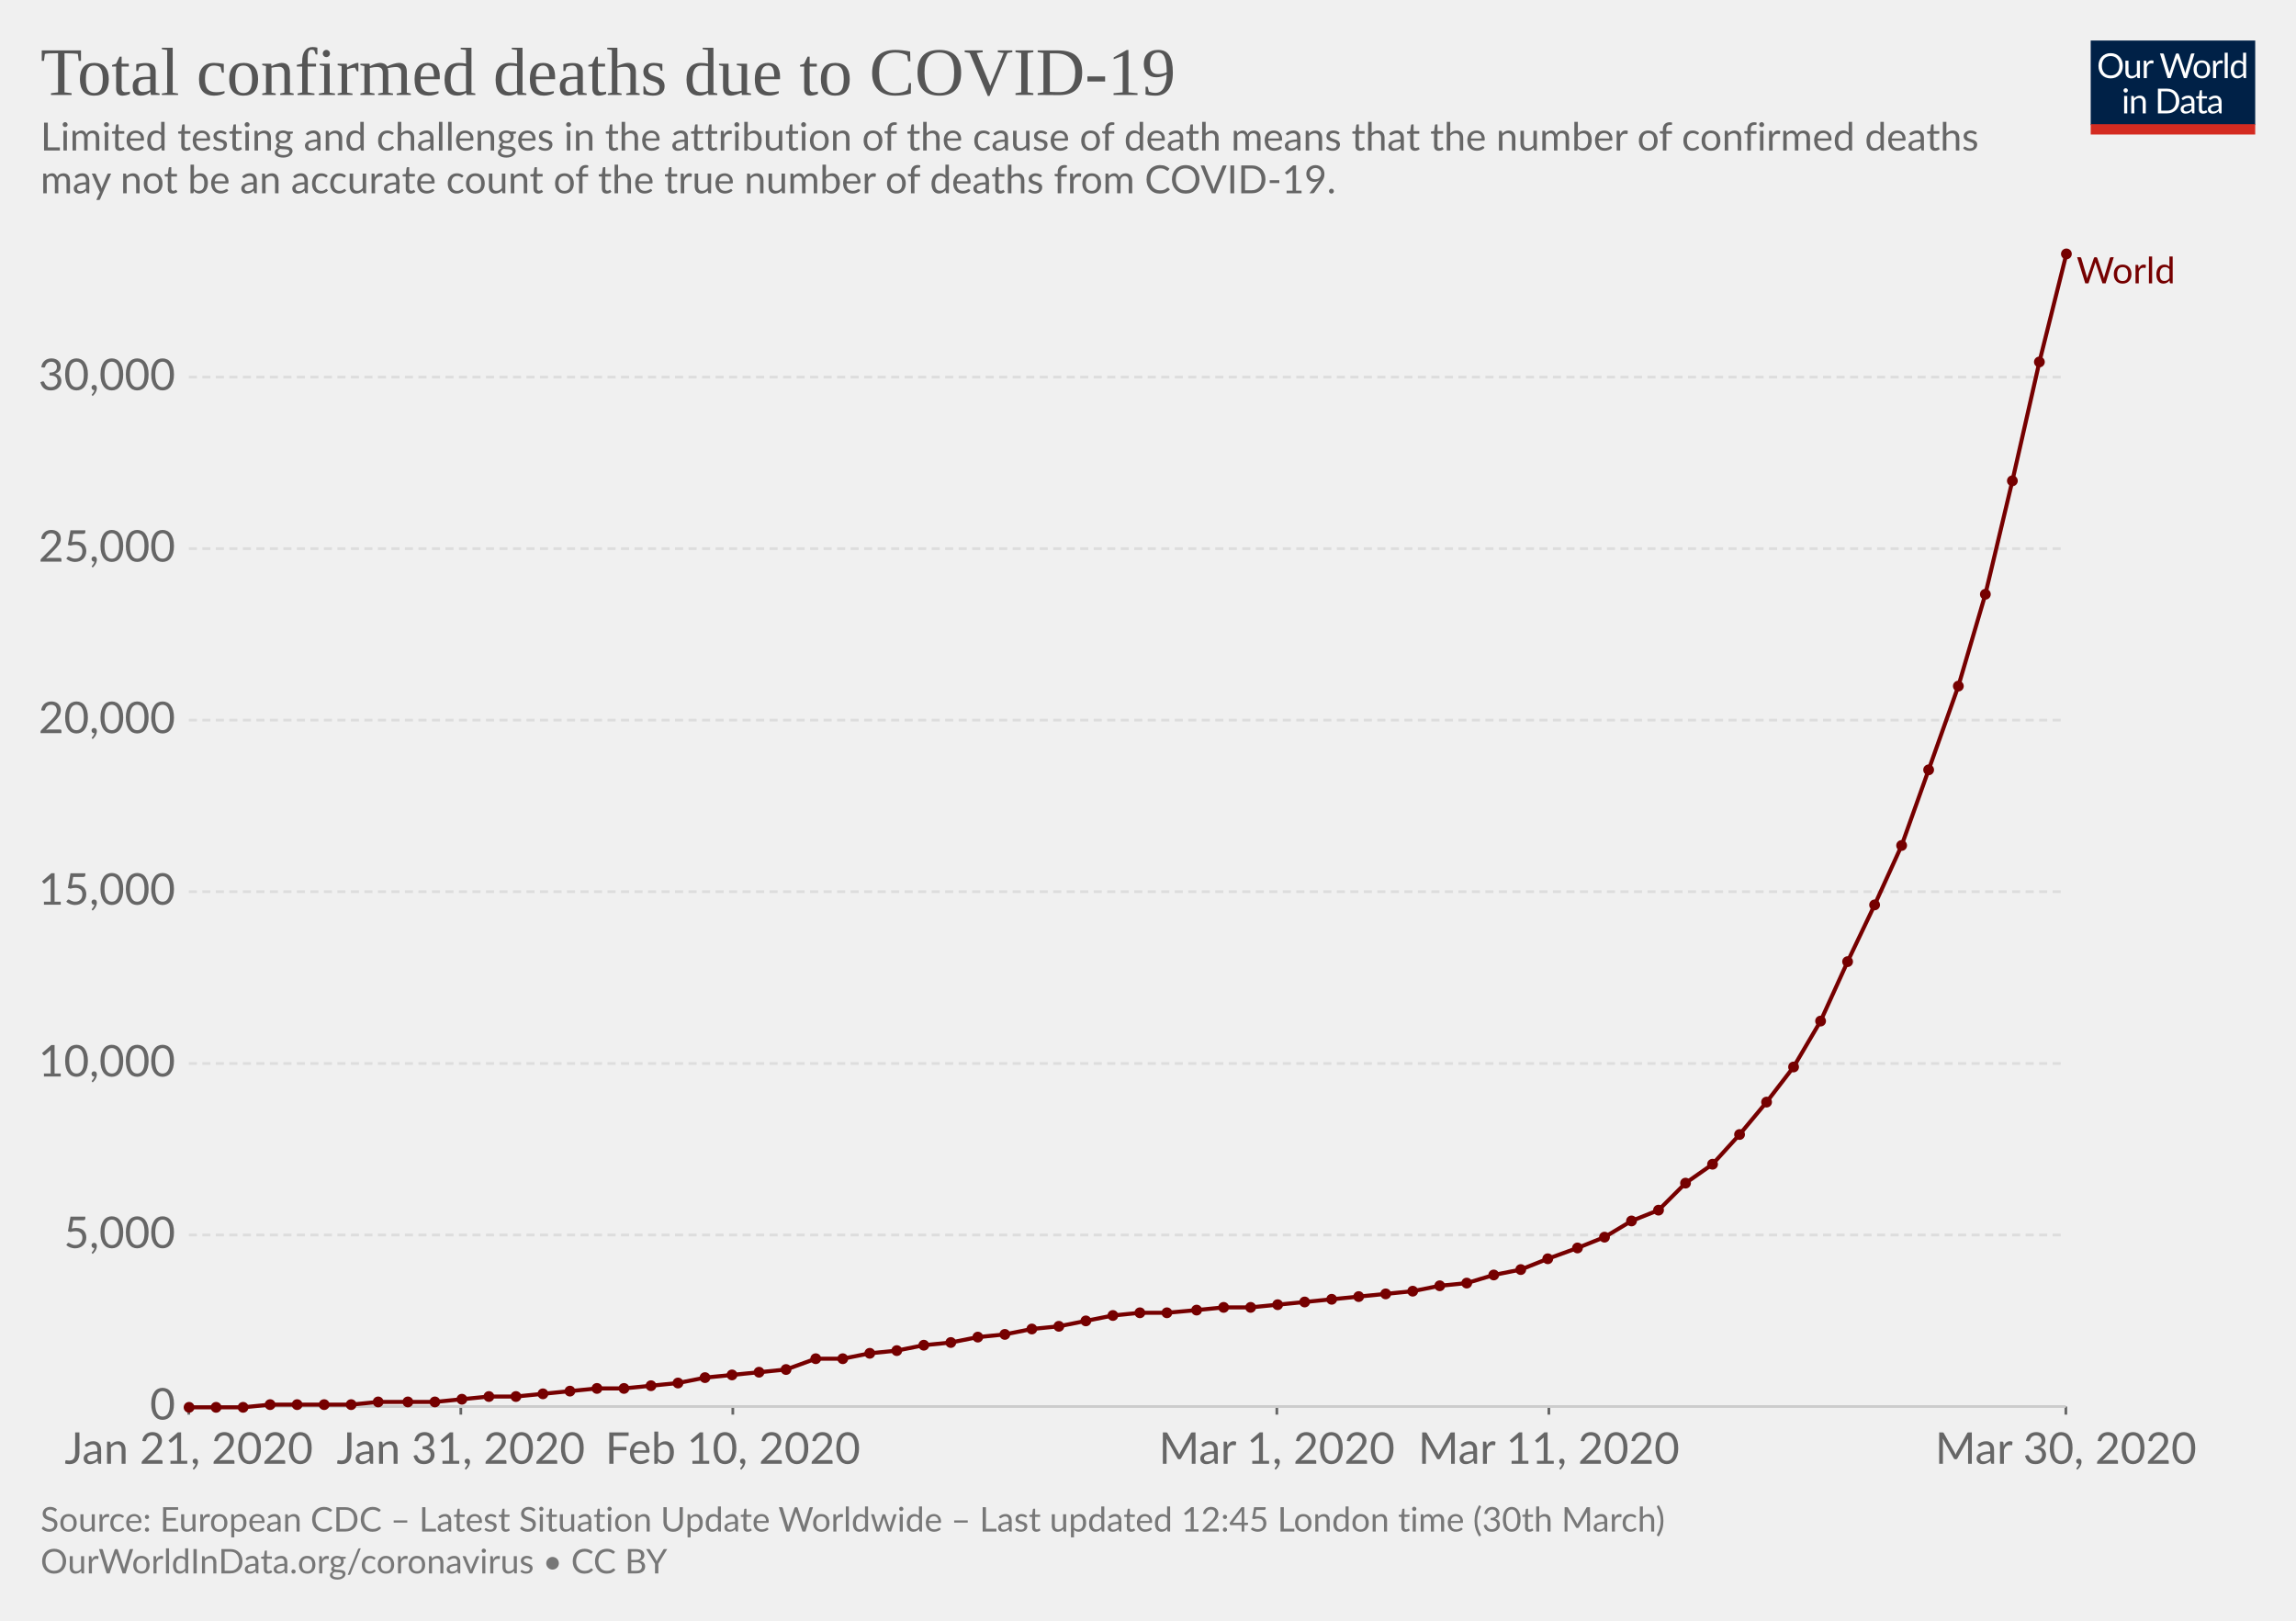
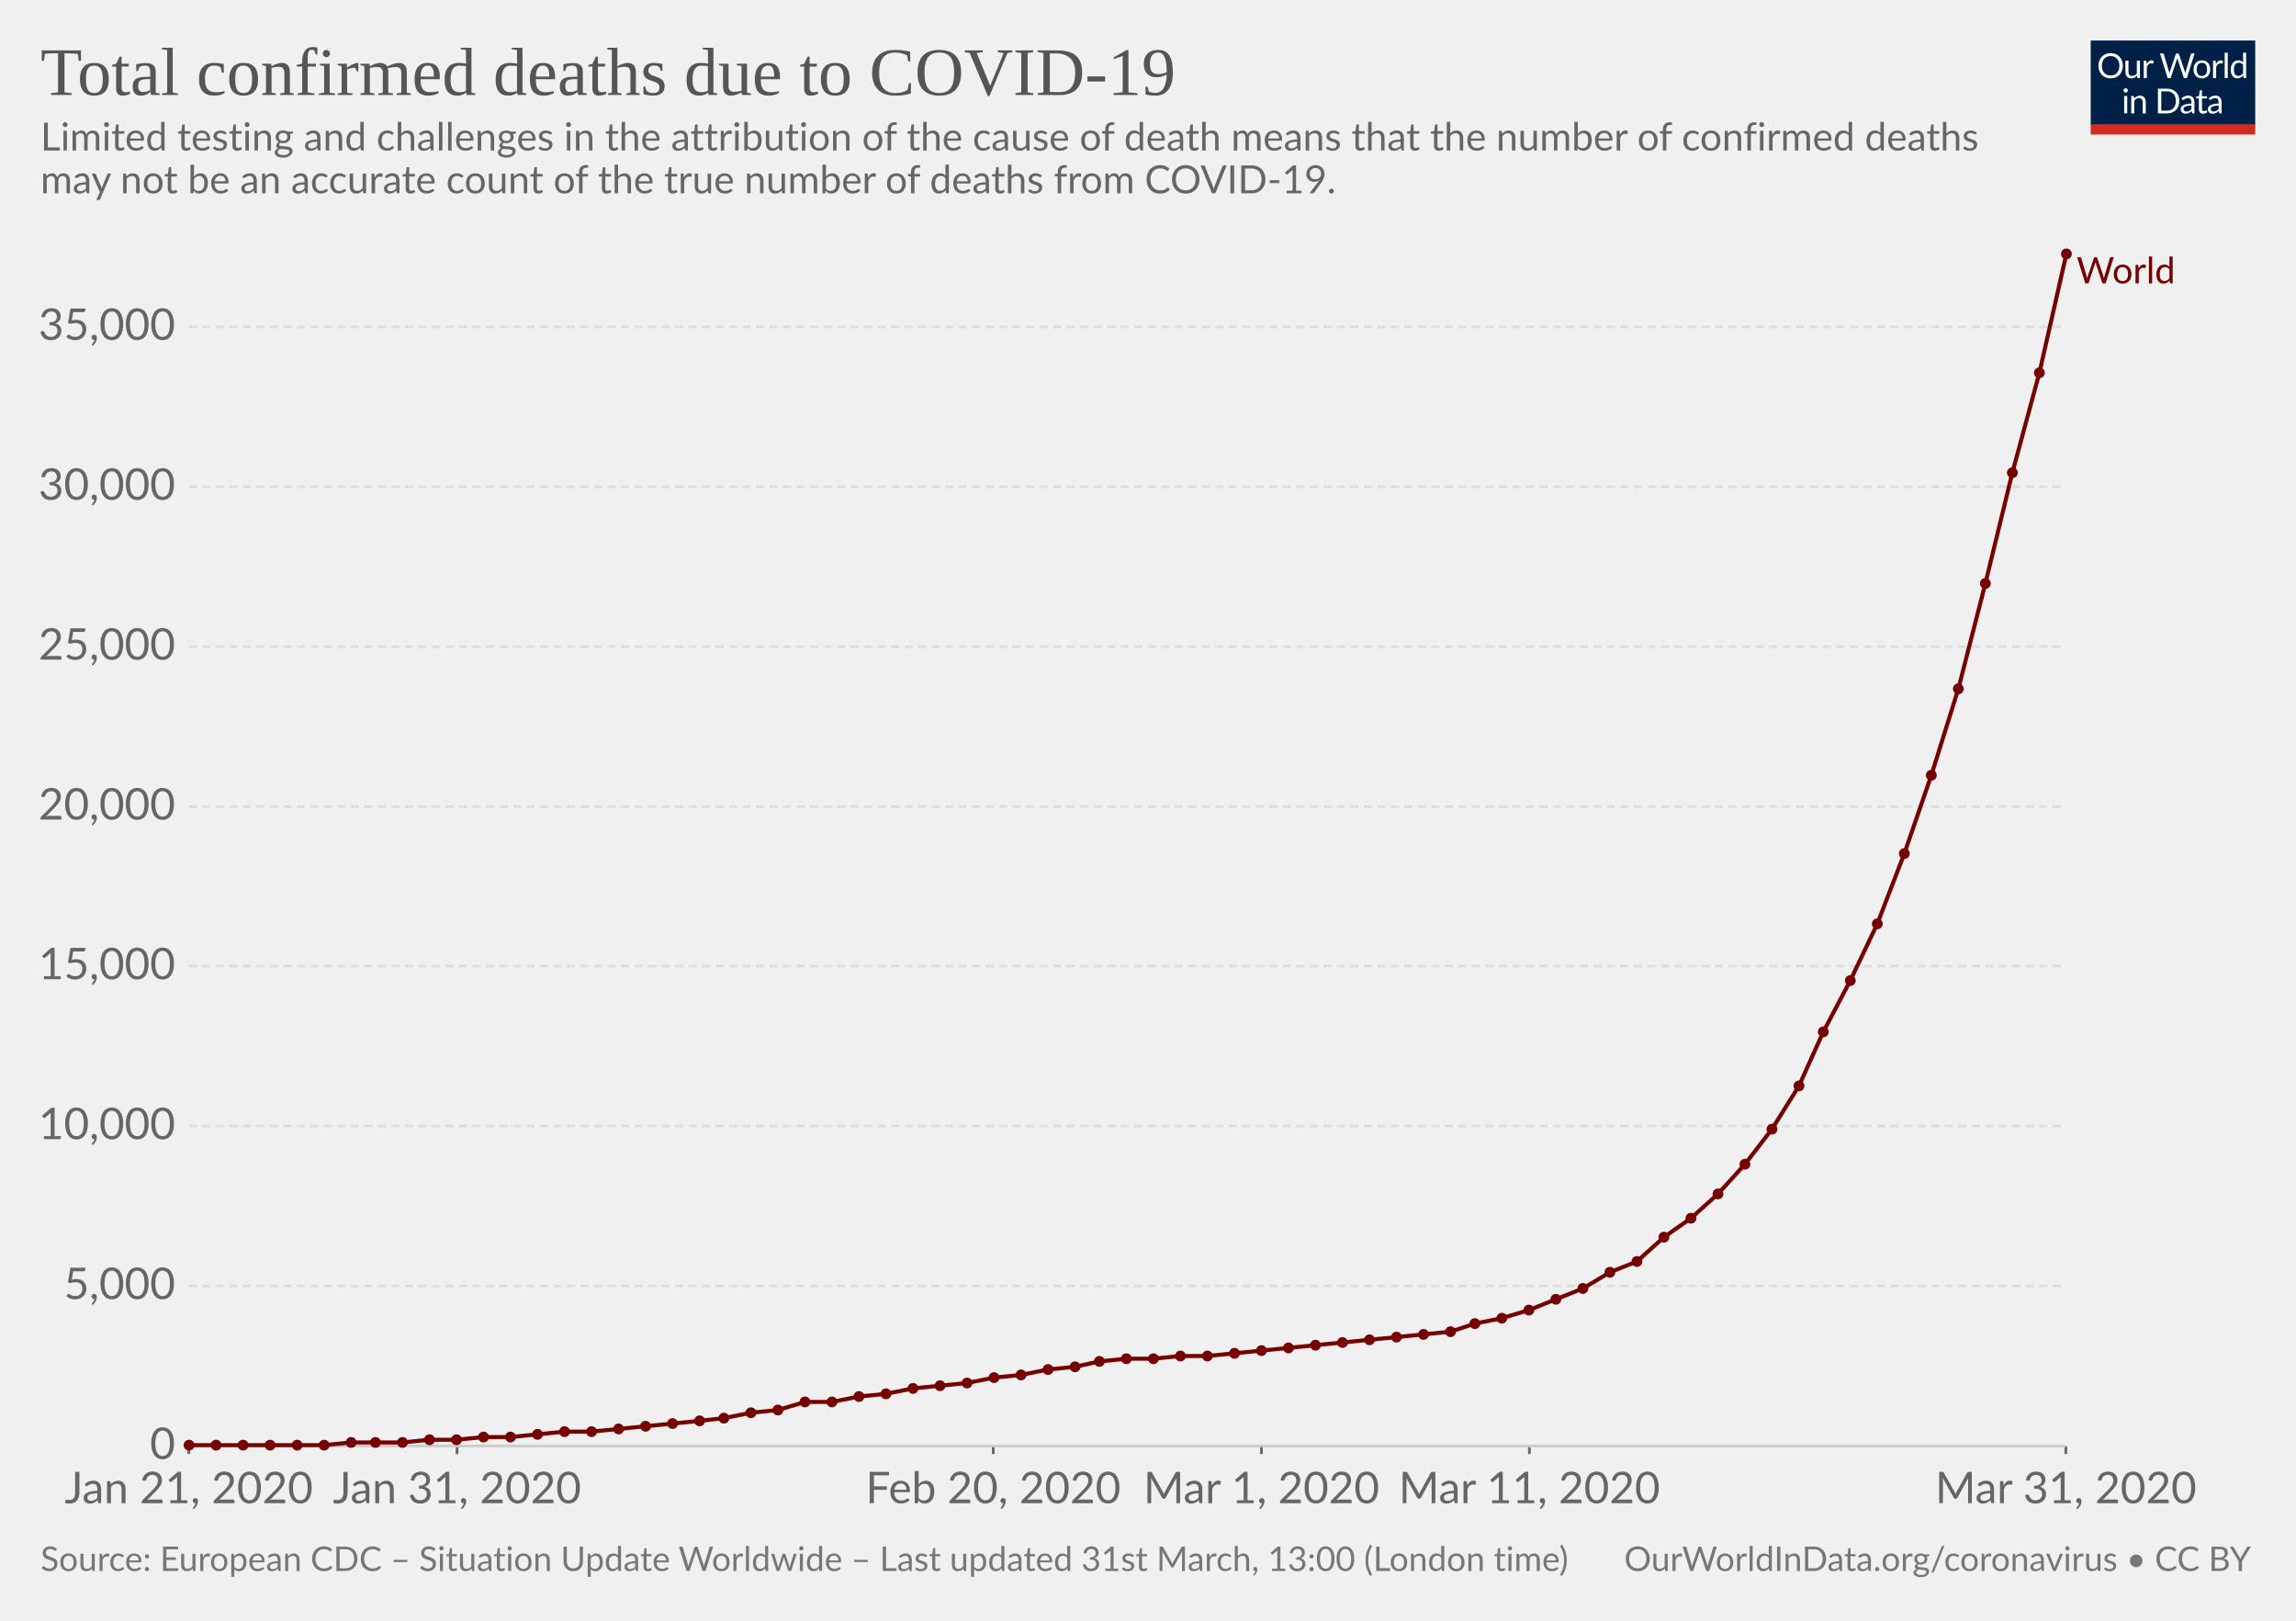
<svg xmlns="http://www.w3.org/2000/svg" version="1.1" style="font-family:Lato, 'Helvetica Neue', Helvetica, Arial, sans-serif;font-size:18px;background-color:white;text-rendering:optimizeLegibility;-webkit-font-smoothing:antialiased" width="850" height="600">
  <g class="HeaderView">
    <g transform="translate(774, 15) scale(0.29)">
      <svg width="210" height="120" viewBox="0 0 210 120" fill="none">
        <g clip-path="url(#clip0)">
          <path d="M0 0H210V107.89H0V0Z" fill="#002147" />
          <path d="M40.979 32.248C40.979 34.609 40.605 36.78 39.857 38.76C39.109 40.725 38.053 42.419 36.689 43.842C35.325 45.265 33.682 46.372 31.761 47.164C29.854 47.941 27.742 48.33 25.425 48.33C23.107 48.33 20.995 47.941 19.089 47.164C17.182 46.372 15.547 45.265 14.183 43.842C12.819 42.419 11.763 40.725 11.015 38.76C10.267 36.78 9.893 34.609 9.893 32.248C9.893 29.887 10.267 27.723 11.015 25.758C11.763 23.778 12.819 22.077 14.183 20.654C15.547 19.217 17.182 18.102 19.089 17.31C20.995 16.518 23.107 16.122 25.425 16.122C27.742 16.122 29.854 16.518 31.761 17.31C33.682 18.102 35.325 19.217 36.689 20.654C38.053 22.077 39.109 23.778 39.857 25.758C40.605 27.723 40.979 29.887 40.979 32.248ZM36.601 32.248C36.601 30.312 36.337 28.574 35.809 27.034C35.281 25.494 34.533 24.196 33.565 23.14C32.597 22.069 31.423 21.248 30.045 20.676C28.666 20.104 27.126 19.818 25.425 19.818C23.738 19.818 22.205 20.104 20.827 20.676C19.448 21.248 18.267 22.069 17.285 23.14C16.317 24.196 15.569 25.494 15.041 27.034C14.513 28.574 14.249 30.312 14.249 32.248C14.249 34.184 14.513 35.922 15.041 37.462C15.569 38.987 16.317 40.285 17.285 41.356C18.267 42.412 19.448 43.226 20.827 43.798C22.205 44.355 23.738 44.634 25.425 44.634C27.126 44.634 28.666 44.355 30.045 43.798C31.423 43.226 32.597 42.412 33.565 41.356C34.533 40.285 35.281 38.987 35.809 37.462C36.337 35.922 36.601 34.184 36.601 32.248ZM62.823 25.714V48H60.491C59.934 48 59.582 47.729 59.435 47.186L59.127 44.788C58.159 45.859 57.074 46.724 55.871 47.384C54.669 48.029 53.29 48.352 51.735 48.352C50.518 48.352 49.44 48.154 48.501 47.758C47.577 47.347 46.8 46.775 46.169 46.042C45.539 45.309 45.062 44.421 44.739 43.38C44.431 42.339 44.277 41.187 44.277 39.926V25.714H48.193V39.926C48.193 41.613 48.575 42.918 49.337 43.842C50.115 44.766 51.295 45.228 52.879 45.228C54.038 45.228 55.116 44.957 56.113 44.414C57.125 43.857 58.057 43.094 58.907 42.126V25.714H62.823ZM71.43 30.18C72.135 28.655 73 27.467 74.027 26.616C75.053 25.751 76.307 25.318 77.789 25.318C78.258 25.318 78.705 25.369 79.131 25.472C79.571 25.575 79.959 25.736 80.297 25.956L80.011 28.882C79.923 29.249 79.703 29.432 79.351 29.432C79.145 29.432 78.845 29.388 78.449 29.3C78.053 29.212 77.605 29.168 77.107 29.168C76.403 29.168 75.772 29.271 75.215 29.476C74.672 29.681 74.181 29.989 73.741 30.4C73.315 30.796 72.927 31.295 72.575 31.896C72.237 32.483 71.929 33.157 71.651 33.92V48H67.713V25.714H69.957C70.382 25.714 70.675 25.795 70.837 25.956C70.998 26.117 71.108 26.396 71.167 26.792L71.43 30.18ZM132.589 16.474L122.755 48H118.927L110.941 23.954C110.867 23.719 110.794 23.47 110.721 23.206C110.662 22.942 110.596 22.663 110.523 22.37C110.449 22.663 110.376 22.942 110.303 23.206C110.23 23.47 110.156 23.719 110.083 23.954L102.053 48H98.225L88.391 16.474H91.933C92.314 16.474 92.629 16.569 92.879 16.76C93.143 16.951 93.311 17.193 93.385 17.486L99.897 39.398C99.999 39.794 100.095 40.219 100.183 40.674C100.285 41.129 100.381 41.613 100.469 42.126C100.571 41.613 100.674 41.129 100.777 40.674C100.894 40.205 101.019 39.779 101.151 39.398L108.565 17.486C108.653 17.237 108.821 17.009 109.071 16.804C109.335 16.584 109.65 16.474 110.017 16.474H111.249C111.63 16.474 111.938 16.569 112.173 16.76C112.407 16.951 112.583 17.193 112.701 17.486L120.093 39.398C120.225 39.779 120.342 40.19 120.445 40.63C120.562 41.07 120.672 41.532 120.775 42.016C120.848 41.532 120.929 41.07 121.017 40.63C121.105 40.19 121.2 39.779 121.303 39.398L127.837 17.486C127.91 17.222 128.072 16.987 128.321 16.782C128.585 16.577 128.9 16.474 129.267 16.474H132.589ZM141.94 25.362C143.568 25.362 145.034 25.633 146.34 26.176C147.645 26.719 148.76 27.489 149.684 28.486C150.608 29.483 151.312 30.693 151.796 32.116C152.294 33.524 152.544 35.101 152.544 36.846C152.544 38.606 152.294 40.19 151.796 41.598C151.312 43.006 150.608 44.209 149.684 45.206C148.76 46.203 147.645 46.973 146.34 47.516C145.034 48.044 143.568 48.308 141.94 48.308C140.297 48.308 138.816 48.044 137.496 47.516C136.19 46.973 135.076 46.203 134.152 45.206C133.228 44.209 132.516 43.006 132.018 41.598C131.534 40.19 131.292 38.606 131.292 36.846C131.292 35.101 131.534 33.524 132.018 32.116C132.516 30.693 133.228 29.483 134.152 28.486C135.076 27.489 136.19 26.719 137.496 26.176C138.816 25.633 140.297 25.362 141.94 25.362ZM141.94 45.25C144.14 45.25 145.782 44.517 146.868 43.05C147.953 41.569 148.496 39.508 148.496 36.868C148.496 34.213 147.953 32.145 146.868 30.664C145.782 29.183 144.14 28.442 141.94 28.442C140.825 28.442 139.85 28.633 139.014 29.014C138.192 29.395 137.503 29.945 136.946 30.664C136.403 31.383 135.992 32.27 135.714 33.326C135.45 34.367 135.318 35.548 135.318 36.868C135.318 39.508 135.86 41.569 136.946 43.05C138.046 44.517 139.71 45.25 141.94 45.25ZM159.908 30.18C160.612 28.655 161.478 27.467 162.504 26.616C163.531 25.751 164.785 25.318 166.266 25.318C166.736 25.318 167.183 25.369 167.608 25.472C168.048 25.575 168.437 25.736 168.774 25.956L168.488 28.882C168.4 29.249 168.18 29.432 167.828 29.432C167.623 29.432 167.322 29.388 166.926 29.3C166.53 29.212 166.083 29.168 165.584 29.168C164.88 29.168 164.25 29.271 163.692 29.476C163.15 29.681 162.658 29.989 162.218 30.4C161.793 30.796 161.404 31.295 161.052 31.896C160.715 32.483 160.407 33.157 160.128 33.92V48H156.19V25.714H158.434C158.86 25.714 159.153 25.795 159.314 25.956C159.476 26.117 159.586 26.396 159.644 26.792L159.908 30.18ZM174.946 15.594V48H171.03V15.594H174.946ZM194.496 31.016C193.763 30.033 192.971 29.351 192.12 28.97C191.269 28.574 190.316 28.376 189.26 28.376C187.192 28.376 185.601 29.117 184.486 30.598C183.371 32.079 182.814 34.191 182.814 36.934C182.814 38.386 182.939 39.633 183.188 40.674C183.437 41.701 183.804 42.551 184.288 43.226C184.772 43.886 185.366 44.37 186.07 44.678C186.774 44.986 187.573 45.14 188.468 45.14C189.759 45.14 190.881 44.847 191.834 44.26C192.802 43.673 193.689 42.845 194.496 41.774V31.016ZM198.412 15.594V48H196.08C195.523 48 195.171 47.729 195.024 47.186L194.672 44.48C193.719 45.624 192.633 46.548 191.416 47.252C190.199 47.956 188.791 48.308 187.192 48.308C185.916 48.308 184.757 48.066 183.716 47.582C182.675 47.083 181.787 46.357 181.054 45.404C180.321 44.451 179.756 43.263 179.36 41.84C178.964 40.417 178.766 38.782 178.766 36.934C178.766 35.291 178.986 33.766 179.426 32.358C179.866 30.935 180.497 29.703 181.318 28.662C182.139 27.621 183.144 26.807 184.332 26.22C185.535 25.619 186.884 25.318 188.38 25.318C189.744 25.318 190.91 25.553 191.878 26.022C192.861 26.477 193.733 27.115 194.496 27.936V15.594H198.412ZM46.614 70.714V93H42.698V70.714H46.614ZM47.45 63.718C47.45 64.099 47.369 64.459 47.208 64.796C47.061 65.119 46.856 65.412 46.592 65.676C46.343 65.925 46.042 66.123 45.69 66.27C45.352 66.417 44.993 66.49 44.612 66.49C44.23 66.49 43.871 66.417 43.534 66.27C43.211 66.123 42.925 65.925 42.676 65.676C42.426 65.412 42.228 65.119 42.082 64.796C41.935 64.459 41.862 64.099 41.862 63.718C41.862 63.337 41.935 62.977 42.082 62.64C42.228 62.288 42.426 61.987 42.676 61.738C42.925 61.474 43.211 61.269 43.534 61.122C43.871 60.975 44.23 60.902 44.612 60.902C44.993 60.902 45.352 60.975 45.69 61.122C46.042 61.269 46.343 61.474 46.592 61.738C46.856 61.987 47.061 62.288 47.208 62.64C47.369 62.977 47.45 63.337 47.45 63.718ZM55.424 73.948C55.908 73.405 56.422 72.914 56.964 72.474C57.507 72.034 58.079 71.66 58.68 71.352C59.296 71.029 59.941 70.787 60.616 70.626C61.306 70.45 62.046 70.362 62.838 70.362C64.055 70.362 65.126 70.567 66.05 70.978C66.989 71.374 67.766 71.946 68.382 72.694C69.013 73.427 69.49 74.315 69.812 75.356C70.135 76.397 70.296 77.549 70.296 78.81V93H66.358V78.81C66.358 77.123 65.969 75.818 65.192 74.894C64.43 73.955 63.264 73.486 61.694 73.486C60.535 73.486 59.45 73.765 58.438 74.322C57.441 74.879 56.517 75.635 55.666 76.588V93H51.728V70.714H54.082C54.639 70.714 54.984 70.985 55.116 71.528L55.424 73.948ZM113.129 77.248C113.129 79.609 112.755 81.758 112.007 83.694C111.259 85.63 110.203 87.287 108.839 88.666C107.475 90.045 105.832 91.115 103.911 91.878C102.004 92.626 99.892 93 97.575 93H85.805V61.474H97.575C99.892 61.474 102.004 61.855 103.911 62.618C105.832 63.366 107.475 64.437 108.839 65.83C110.203 67.209 111.259 68.866 112.007 70.802C112.755 72.738 113.129 74.887 113.129 77.248ZM108.751 77.248C108.751 75.312 108.487 73.581 107.959 72.056C107.431 70.531 106.683 69.24 105.715 68.184C104.747 67.128 103.574 66.321 102.195 65.764C100.816 65.207 99.276 64.928 97.575 64.928H90.073V89.546H97.575C99.276 89.546 100.816 89.267 102.195 88.71C103.574 88.153 104.747 87.353 105.715 86.312C106.683 85.256 107.431 83.965 107.959 82.44C108.487 80.915 108.751 79.184 108.751 77.248ZM128.553 82.968C126.749 83.027 125.209 83.173 123.933 83.408C122.672 83.628 121.638 83.921 120.831 84.288C120.039 84.655 119.46 85.087 119.093 85.586C118.741 86.085 118.565 86.642 118.565 87.258C118.565 87.845 118.661 88.351 118.851 88.776C119.042 89.201 119.299 89.553 119.621 89.832C119.959 90.096 120.347 90.294 120.787 90.426C121.242 90.543 121.726 90.602 122.239 90.602C122.929 90.602 123.559 90.536 124.131 90.404C124.703 90.257 125.239 90.052 125.737 89.788C126.251 89.524 126.735 89.209 127.189 88.842C127.659 88.475 128.113 88.057 128.553 87.588V82.968ZM115.903 73.86C117.135 72.672 118.463 71.785 119.885 71.198C121.308 70.611 122.885 70.318 124.615 70.318C125.862 70.318 126.969 70.523 127.937 70.934C128.905 71.345 129.719 71.917 130.379 72.65C131.039 73.383 131.538 74.271 131.875 75.312C132.213 76.353 132.381 77.497 132.381 78.744V93H130.643C130.262 93 129.969 92.941 129.763 92.824C129.558 92.692 129.397 92.443 129.279 92.076L128.839 89.964C128.253 90.507 127.681 90.991 127.123 91.416C126.566 91.827 125.979 92.179 125.363 92.472C124.747 92.751 124.087 92.963 123.383 93.11C122.694 93.271 121.924 93.352 121.073 93.352C120.208 93.352 119.394 93.235 118.631 93C117.869 92.751 117.201 92.384 116.629 91.9C116.072 91.416 115.625 90.807 115.287 90.074C114.965 89.326 114.803 88.446 114.803 87.434C114.803 86.554 115.045 85.711 115.529 84.904C116.013 84.083 116.798 83.357 117.883 82.726C118.969 82.095 120.384 81.582 122.129 81.186C123.875 80.775 126.016 80.541 128.553 80.482V78.744C128.553 77.013 128.179 75.708 127.431 74.828C126.683 73.933 125.591 73.486 124.153 73.486C123.185 73.486 122.371 73.611 121.711 73.86C121.066 74.095 120.501 74.366 120.017 74.674C119.548 74.967 119.137 75.239 118.785 75.488C118.448 75.723 118.111 75.84 117.773 75.84C117.509 75.84 117.282 75.774 117.091 75.642C116.901 75.495 116.739 75.319 116.607 75.114L115.903 73.86ZM143.568 93.352C141.808 93.352 140.451 92.861 139.498 91.878C138.559 90.895 138.09 89.48 138.09 87.632V73.992H135.406C135.171 73.992 134.973 73.926 134.812 73.794C134.65 73.647 134.57 73.427 134.57 73.134V71.572L138.222 71.11L139.124 64.224C139.168 64.004 139.263 63.828 139.41 63.696C139.571 63.549 139.776 63.476 140.026 63.476H142.006V71.154H148.452V73.992H142.006V87.368C142.006 88.307 142.233 89.003 142.688 89.458C143.142 89.913 143.729 90.14 144.448 90.14C144.858 90.14 145.21 90.089 145.504 89.986C145.812 89.869 146.076 89.744 146.296 89.612C146.516 89.48 146.699 89.363 146.846 89.26C147.007 89.143 147.146 89.084 147.264 89.084C147.469 89.084 147.652 89.209 147.814 89.458L148.958 91.328C148.283 91.959 147.469 92.457 146.516 92.824C145.562 93.176 144.58 93.352 143.568 93.352ZM163.253 82.968C161.449 83.027 159.909 83.173 158.633 83.408C157.372 83.628 156.338 83.921 155.531 84.288C154.739 84.655 154.16 85.087 153.793 85.586C153.441 86.085 153.265 86.642 153.265 87.258C153.265 87.845 153.36 88.351 153.551 88.776C153.742 89.201 153.998 89.553 154.321 89.832C154.658 90.096 155.047 90.294 155.487 90.426C155.942 90.543 156.426 90.602 156.939 90.602C157.628 90.602 158.259 90.536 158.831 90.404C159.403 90.257 159.938 90.052 160.437 89.788C160.95 89.524 161.434 89.209 161.889 88.842C162.358 88.475 162.813 88.057 163.253 87.588V82.968ZM150.603 73.86C151.835 72.672 153.162 71.785 154.585 71.198C156.008 70.611 157.584 70.318 159.315 70.318C160.562 70.318 161.669 70.523 162.637 70.934C163.605 71.345 164.419 71.917 165.079 72.65C165.739 73.383 166.238 74.271 166.575 75.312C166.912 76.353 167.081 77.497 167.081 78.744V93H165.343C164.962 93 164.668 92.941 164.463 92.824C164.258 92.692 164.096 92.443 163.979 92.076L163.539 89.964C162.952 90.507 162.38 90.991 161.823 91.416C161.266 91.827 160.679 92.179 160.063 92.472C159.447 92.751 158.787 92.963 158.083 93.11C157.394 93.271 156.624 93.352 155.773 93.352C154.908 93.352 154.094 93.235 153.331 93C152.568 92.751 151.901 92.384 151.329 91.9C150.772 91.416 150.324 90.807 149.987 90.074C149.664 89.326 149.503 88.446 149.503 87.434C149.503 86.554 149.745 85.711 150.229 84.904C150.713 84.083 151.498 83.357 152.583 82.726C153.668 82.095 155.084 81.582 156.829 81.186C158.574 80.775 160.716 80.541 163.253 80.482V78.744C163.253 77.013 162.879 75.708 162.131 74.828C161.383 73.933 160.29 73.486 158.853 73.486C157.885 73.486 157.071 73.611 156.411 73.86C155.766 74.095 155.201 74.366 154.717 74.674C154.248 74.967 153.837 75.239 153.485 75.488C153.148 75.723 152.81 75.84 152.473 75.84C152.209 75.84 151.982 75.774 151.791 75.642C151.6 75.495 151.439 75.319 151.307 75.114L150.603 73.86Z" fill="white" />
          <rect y="106.789" width="210" height="13.211" fill="#D42B21" />
        </g>
        <defs>
          <clipPath id="clip0">
            <rect width="210" height="120" fill="white" />
          </clipPath>
        </defs>
      </svg>
    </g>
    <a href="https://ourworldindata.org/grapher/total-deaths-covid-19" style="font-family:&quot;Playfair Display&quot;, Georgia, &quot;Times New Roman&quot;, serif" target="_blank">
      <text font-size="25.20" x="15.0" y="35.2" fill="#555">
        <tspan x="15" y="35.16">Total confirmed deaths due to COVID-19</tspan>
      </text>
    </a>
    <text font-size="14.40" x="15.0" y="55.7" fill="#666">
      <tspan x="15" y="55.72">Limited testing and challenges in the attribution of the cause of death means that the number of confirmed deaths</tspan>
      <tspan x="15" y="71.56">may not be an accurate count of the true number of deaths from COVID-19.</tspan>
    </text>
  </g>
  <g class="LineChart">
    <defs>
-       <clipPath id="boundsClip-63">
-         <rect x="59.896" y="0" width="830" height="895.6" />
+       <clipPath id="boundsClip-885">
+         <rect x="59.896" y="0" width="830" height="924.8" />
      </clipPath>
    </defs>
    <g class="AxisBoxView">
      <g class="HorizontalAxis">
-         <line x1="69.9" y1="520.7" x2="69.9" y2="523.7" stroke="#666" />
-         <line x1="170.6" y1="520.7" x2="170.6" y2="523.7" stroke="#666" />
-         <line x1="271.3" y1="520.7" x2="271.3" y2="523.7" stroke="#666" />
-         <line x1="472.7" y1="520.7" x2="472.7" y2="523.7" stroke="#666" />
-         <line x1="573.4" y1="520.7" x2="573.4" y2="523.7" stroke="#666" />
-         <line x1="764.8" y1="520.7" x2="764.8" y2="523.7" stroke="#666" />
-         <text x="69.9" y="541.9" fill="#666" text-anchor="middle" font-size="16.2">Jan 21, 2020</text>
-         <text x="170.6" y="541.9" fill="#666" text-anchor="middle" font-size="16.2">Jan 31, 2020</text>
-         <text x="271.3" y="541.9" fill="#666" text-anchor="middle" font-size="16.2">Feb 10, 2020</text>
-         <text x="472.7" y="541.9" fill="#666" text-anchor="middle" font-size="16.2">Mar 1, 2020</text>
-         <text x="573.4" y="541.9" fill="#666" text-anchor="middle" font-size="16.2">Mar 11, 2020</text>
-         <text x="764.8" y="541.9" fill="#666" text-anchor="middle" font-size="16.2">Mar 30, 2020</text>
+         <line x1="69.9" y1="535.3" x2="69.9" y2="538.3" stroke="#666" />
+         <line x1="169.2" y1="535.3" x2="169.2" y2="538.3" stroke="#666" />
+         <line x1="367.7" y1="535.3" x2="367.7" y2="538.3" stroke="#666" />
+         <line x1="467" y1="535.3" x2="467" y2="538.3" stroke="#666" />
+         <line x1="566.2" y1="535.3" x2="566.2" y2="538.3" stroke="#666" />
+         <line x1="764.8" y1="535.3" x2="764.8" y2="538.3" stroke="#666" />
+         <text x="69.9" y="556.5" fill="#666" text-anchor="middle" font-size="16.2">Jan 21, 2020</text>
+         <text x="169.2" y="556.5" fill="#666" text-anchor="middle" font-size="16.2">Jan 31, 2020</text>
+         <text x="367.7" y="556.5" fill="#666" text-anchor="middle" font-size="16.2">Feb 20, 2020</text>
+         <text x="467" y="556.5" fill="#666" text-anchor="middle" font-size="16.2">Mar 1, 2020</text>
+         <text x="566.2" y="556.5" fill="#666" text-anchor="middle" font-size="16.2">Mar 11, 2020</text>
+         <text x="764.8" y="556.5" fill="#666" text-anchor="middle" font-size="16.2">Mar 31, 2020</text>
      </g>
      <g class="VerticalAxis">
-         <text x="64.90" y="520.7" fill="#666" dominant-baseline="middle" text-anchor="end" font-size="16.2">0</text>
-         <text x="64.90" y="457.2" fill="#666" dominant-baseline="middle" text-anchor="end" font-size="16.2">5,000</text>
-         <text x="64.90" y="393.7" fill="#666" dominant-baseline="middle" text-anchor="end" font-size="16.2">10,000</text>
-         <text x="64.90" y="330.1" fill="#666" dominant-baseline="middle" text-anchor="end" font-size="16.2">15,000</text>
-         <text x="64.90" y="266.6" fill="#666" dominant-baseline="middle" text-anchor="end" font-size="16.2">20,000</text>
-         <text x="64.90" y="203.1" fill="#666" dominant-baseline="middle" text-anchor="end" font-size="16.2">25,000</text>
-         <text x="64.90" y="139.6" fill="#666" dominant-baseline="middle" text-anchor="end" font-size="16.2">30,000</text>
+         <text x="64.90" y="535.3" fill="#666" dominant-baseline="middle" text-anchor="end" font-size="16.2">0</text>
+         <text x="64.90" y="476.1" fill="#666" dominant-baseline="middle" text-anchor="end" font-size="16.2">5,000</text>
+         <text x="64.90" y="416.9" fill="#666" dominant-baseline="middle" text-anchor="end" font-size="16.2">10,000</text>
+         <text x="64.90" y="357.7" fill="#666" dominant-baseline="middle" text-anchor="end" font-size="16.2">15,000</text>
+         <text x="64.90" y="298.6" fill="#666" dominant-baseline="middle" text-anchor="end" font-size="16.2">20,000</text>
+         <text x="64.90" y="239.4" fill="#666" dominant-baseline="middle" text-anchor="end" font-size="16.2">25,000</text>
+         <text x="64.90" y="180.2" fill="#666" dominant-baseline="middle" text-anchor="end" font-size="16.2">30,000</text>
+         <text x="64.90" y="121" fill="#666" dominant-baseline="middle" text-anchor="end" font-size="16.2">35,000</text>
      </g>
      <g class="AxisGridLines">
-         <line x1="69.90" y1="520.7" x2="764.76" y2="520.7" stroke="#ccc" />
-         <line x1="69.90" y1="457.2" x2="764.76" y2="457.2" stroke="#ddd" stroke-dasharray="3,2" />
-         <line x1="69.90" y1="393.7" x2="764.76" y2="393.7" stroke="#ddd" stroke-dasharray="3,2" />
-         <line x1="69.90" y1="330.1" x2="764.76" y2="330.1" stroke="#ddd" stroke-dasharray="3,2" />
-         <line x1="69.90" y1="266.6" x2="764.76" y2="266.6" stroke="#ddd" stroke-dasharray="3,2" />
-         <line x1="69.90" y1="203.1" x2="764.76" y2="203.1" stroke="#ddd" stroke-dasharray="3,2" />
-         <line x1="69.90" y1="139.6" x2="764.76" y2="139.6" stroke="#ddd" stroke-dasharray="3,2" />
+         <line x1="69.90" y1="535.3" x2="764.76" y2="535.3" stroke="#ccc" />
+         <line x1="69.90" y1="476.1" x2="764.76" y2="476.1" stroke="#ddd" stroke-dasharray="3,2" />
+         <line x1="69.90" y1="416.9" x2="764.76" y2="416.9" stroke="#ddd" stroke-dasharray="3,2" />
+         <line x1="69.90" y1="357.7" x2="764.76" y2="357.7" stroke="#ddd" stroke-dasharray="3,2" />
+         <line x1="69.90" y1="298.6" x2="764.76" y2="298.6" stroke="#ddd" stroke-dasharray="3,2" />
+         <line x1="69.90" y1="239.4" x2="764.76" y2="239.4" stroke="#ddd" stroke-dasharray="3,2" />
+         <line x1="69.90" y1="180.2" x2="764.76" y2="180.2" stroke="#ddd" stroke-dasharray="3,2" />
+         <line x1="69.90" y1="121" x2="764.76" y2="121" stroke="#ddd" stroke-dasharray="3,2" />
      </g>
    </g>
-     <g clip-path="url(#boundsClip-63)">
+     <g clip-path="url(#boundsClip-885)">
      <g class="HeightedLegend" style="cursor:pointer">
        <g class="legendMark">
          <rect x="764.765" y="94.1" width="70.235" height="13.5" fill="#fff" opacity="0" />
          <text font-size="13.50" x="768.8" y="104.9" fill="#760000">
            <tspan x="768.765" y="104.9">World</tspan>
          </text>
        </g>
      </g>
      <g class="Lines">
-         <rect x="70" y="94" width="695" height="427" fill="rgba(255,255,255,0)" opacity="0" />
+         <rect x="70" y="94" width="695" height="441" fill="rgba(255,255,255,0)" opacity="0" />
        <g class="key-World_0">
-           <path stroke="#760000" stroke-linecap="round" d="M70 521L80 521L90 521L100 520L110 520L120 520L130 520L140 519L151 519L161 519L171 518L181 517L191 517L201 516L211 515L221 514L231 514L241 513L251 512L261 510L271 509L281 508L291 507L302 503L312 503L322 501L332 500L342 498L352 497L362 495L372 494L382 492L392 491L402 489L412 487L422 486L432 486L443 485L453 484L463 484L473 483L483 482L493 481L503 480L513 479L523 478L533 476L543 475L553 472L563 470L573 466L584 462L594 458L604 452L614 448L624 438L634 431L644 420L654 408L664 395L674 378L684 356L694 335L704 313L714 285L725 254L735 220L745 178L755 134L765 94" fill="none" stroke-width="1.5" />
+           <path stroke="#760000" stroke-linecap="round" d="M70 535L80 535L90 535L100 535L110 535L120 535L130 534L139 534L149 534L159 533L169 533L179 532L189 532L199 531L209 530L219 530L229 529L239 528L249 527L259 526L268 525L278 523L288 522L298 519L308 519L318 517L328 516L338 514L348 513L358 512L368 510L378 509L388 507L398 506L407 504L417 503L427 503L437 502L447 502L457 501L467 500L477 499L487 498L497 497L507 496L517 495L527 494L537 493L546 490L556 488L566 485L576 481L586 477L596 471L606 467L616 458L626 451L636 442L646 431L656 418L666 402L675 382L685 363L695 342L705 316L715 287L725 255L735 216L745 175L755 138L765 94" fill="none" stroke-width="1.5" />
          <g fill="#760000">
-             <circle cx="70" cy="521" r="2" />
-             <circle cx="80" cy="521" r="2" />
-             <circle cx="90" cy="521" r="2" />
-             <circle cx="100" cy="520" r="2" />
-             <circle cx="110" cy="520" r="2" />
-             <circle cx="120" cy="520" r="2" />
-             <circle cx="130" cy="520" r="2" />
-             <circle cx="140" cy="519" r="2" />
-             <circle cx="151" cy="519" r="2" />
-             <circle cx="161" cy="519" r="2" />
-             <circle cx="171" cy="518" r="2" />
-             <circle cx="181" cy="517" r="2" />
-             <circle cx="191" cy="517" r="2" />
-             <circle cx="201" cy="516" r="2" />
-             <circle cx="211" cy="515" r="2" />
-             <circle cx="221" cy="514" r="2" />
-             <circle cx="231" cy="514" r="2" />
-             <circle cx="241" cy="513" r="2" />
-             <circle cx="251" cy="512" r="2" />
-             <circle cx="261" cy="510" r="2" />
-             <circle cx="271" cy="509" r="2" />
-             <circle cx="281" cy="508" r="2" />
-             <circle cx="291" cy="507" r="2" />
-             <circle cx="302" cy="503" r="2" />
-             <circle cx="312" cy="503" r="2" />
-             <circle cx="322" cy="501" r="2" />
-             <circle cx="332" cy="500" r="2" />
-             <circle cx="342" cy="498" r="2" />
-             <circle cx="352" cy="497" r="2" />
-             <circle cx="362" cy="495" r="2" />
-             <circle cx="372" cy="494" r="2" />
-             <circle cx="382" cy="492" r="2" />
-             <circle cx="392" cy="491" r="2" />
-             <circle cx="402" cy="489" r="2" />
-             <circle cx="412" cy="487" r="2" />
-             <circle cx="422" cy="486" r="2" />
-             <circle cx="432" cy="486" r="2" />
-             <circle cx="443" cy="485" r="2" />
-             <circle cx="453" cy="484" r="2" />
-             <circle cx="463" cy="484" r="2" />
-             <circle cx="473" cy="483" r="2" />
-             <circle cx="483" cy="482" r="2" />
-             <circle cx="493" cy="481" r="2" />
-             <circle cx="503" cy="480" r="2" />
-             <circle cx="513" cy="479" r="2" />
-             <circle cx="523" cy="478" r="2" />
-             <circle cx="533" cy="476" r="2" />
-             <circle cx="543" cy="475" r="2" />
-             <circle cx="553" cy="472" r="2" />
-             <circle cx="563" cy="470" r="2" />
-             <circle cx="573" cy="466" r="2" />
-             <circle cx="584" cy="462" r="2" />
-             <circle cx="594" cy="458" r="2" />
-             <circle cx="604" cy="452" r="2" />
-             <circle cx="614" cy="448" r="2" />
-             <circle cx="624" cy="438" r="2" />
-             <circle cx="634" cy="431" r="2" />
-             <circle cx="644" cy="420" r="2" />
-             <circle cx="654" cy="408" r="2" />
-             <circle cx="664" cy="395" r="2" />
-             <circle cx="674" cy="378" r="2" />
-             <circle cx="684" cy="356" r="2" />
-             <circle cx="694" cy="335" r="2" />
-             <circle cx="704" cy="313" r="2" />
-             <circle cx="714" cy="285" r="2" />
-             <circle cx="725" cy="254" r="2" />
-             <circle cx="735" cy="220" r="2" />
-             <circle cx="745" cy="178" r="2" />
-             <circle cx="755" cy="134" r="2" />
+             <circle cx="70" cy="535" r="2" />
+             <circle cx="80" cy="535" r="2" />
+             <circle cx="90" cy="535" r="2" />
+             <circle cx="100" cy="535" r="2" />
+             <circle cx="110" cy="535" r="2" />
+             <circle cx="120" cy="535" r="2" />
+             <circle cx="130" cy="534" r="2" />
+             <circle cx="139" cy="534" r="2" />
+             <circle cx="149" cy="534" r="2" />
+             <circle cx="159" cy="533" r="2" />
+             <circle cx="169" cy="533" r="2" />
+             <circle cx="179" cy="532" r="2" />
+             <circle cx="189" cy="532" r="2" />
+             <circle cx="199" cy="531" r="2" />
+             <circle cx="209" cy="530" r="2" />
+             <circle cx="219" cy="530" r="2" />
+             <circle cx="229" cy="529" r="2" />
+             <circle cx="239" cy="528" r="2" />
+             <circle cx="249" cy="527" r="2" />
+             <circle cx="259" cy="526" r="2" />
+             <circle cx="268" cy="525" r="2" />
+             <circle cx="278" cy="523" r="2" />
+             <circle cx="288" cy="522" r="2" />
+             <circle cx="298" cy="519" r="2" />
+             <circle cx="308" cy="519" r="2" />
+             <circle cx="318" cy="517" r="2" />
+             <circle cx="328" cy="516" r="2" />
+             <circle cx="338" cy="514" r="2" />
+             <circle cx="348" cy="513" r="2" />
+             <circle cx="358" cy="512" r="2" />
+             <circle cx="368" cy="510" r="2" />
+             <circle cx="378" cy="509" r="2" />
+             <circle cx="388" cy="507" r="2" />
+             <circle cx="398" cy="506" r="2" />
+             <circle cx="407" cy="504" r="2" />
+             <circle cx="417" cy="503" r="2" />
+             <circle cx="427" cy="503" r="2" />
+             <circle cx="437" cy="502" r="2" />
+             <circle cx="447" cy="502" r="2" />
+             <circle cx="457" cy="501" r="2" />
+             <circle cx="467" cy="500" r="2" />
+             <circle cx="477" cy="499" r="2" />
+             <circle cx="487" cy="498" r="2" />
+             <circle cx="497" cy="497" r="2" />
+             <circle cx="507" cy="496" r="2" />
+             <circle cx="517" cy="495" r="2" />
+             <circle cx="527" cy="494" r="2" />
+             <circle cx="537" cy="493" r="2" />
+             <circle cx="546" cy="490" r="2" />
+             <circle cx="556" cy="488" r="2" />
+             <circle cx="566" cy="485" r="2" />
+             <circle cx="576" cy="481" r="2" />
+             <circle cx="586" cy="477" r="2" />
+             <circle cx="596" cy="471" r="2" />
+             <circle cx="606" cy="467" r="2" />
+             <circle cx="616" cy="458" r="2" />
+             <circle cx="626" cy="451" r="2" />
+             <circle cx="636" cy="442" r="2" />
+             <circle cx="646" cy="431" r="2" />
+             <circle cx="656" cy="418" r="2" />
+             <circle cx="666" cy="402" r="2" />
+             <circle cx="675" cy="382" r="2" />
+             <circle cx="685" cy="363" r="2" />
+             <circle cx="695" cy="342" r="2" />
+             <circle cx="705" cy="316" r="2" />
+             <circle cx="715" cy="287" r="2" />
+             <circle cx="725" cy="255" r="2" />
+             <circle cx="735" cy="216" r="2" />
+             <circle cx="745" cy="175" r="2" />
+             <circle cx="755" cy="138" r="2" />
            <circle cx="765" cy="94" r="2" />
          </g>
        </g>
      </g>
    </g>
  </g>
  <g class="SourcesFooter" style="fill:#777">
    <g class="clickable" style="fill:#777">
-       <text font-size="12.60" x="15.0" y="567.0">
-         <tspan x="15" y="566.98">Source: European CDC – Latest Situation Update Worldwide – Last updated 12:45 London time (30th March)</tspan>
+       <text font-size="12.60" x="15.0" y="581.6">
+         <tspan x="15" y="581.58">Source: European CDC – Situation Update Worldwide – Last updated 31st March, 13:00 (London time)</tspan>
      </text>
    </g>
-     <text font-size="12.60" x="15.0" y="582.5">
-       <tspan x="15" y="582.48">
+     <text font-size="12.60" x="601.3" y="581.6">
+       <tspan x="601.27" y="581.58">
        <a target="_blank" style="fill: #777;" href="https://ourworldindata.org/coronavirus">OurWorldInData.org/coronavirus</a> • <a style="fill: #777;" class="cclogo" href="http://creativecommons.org/licenses/by/4.0/deed.en_US" target="_blank">CC BY</a>
      </tspan>
    </text>
  </g>
</svg>
